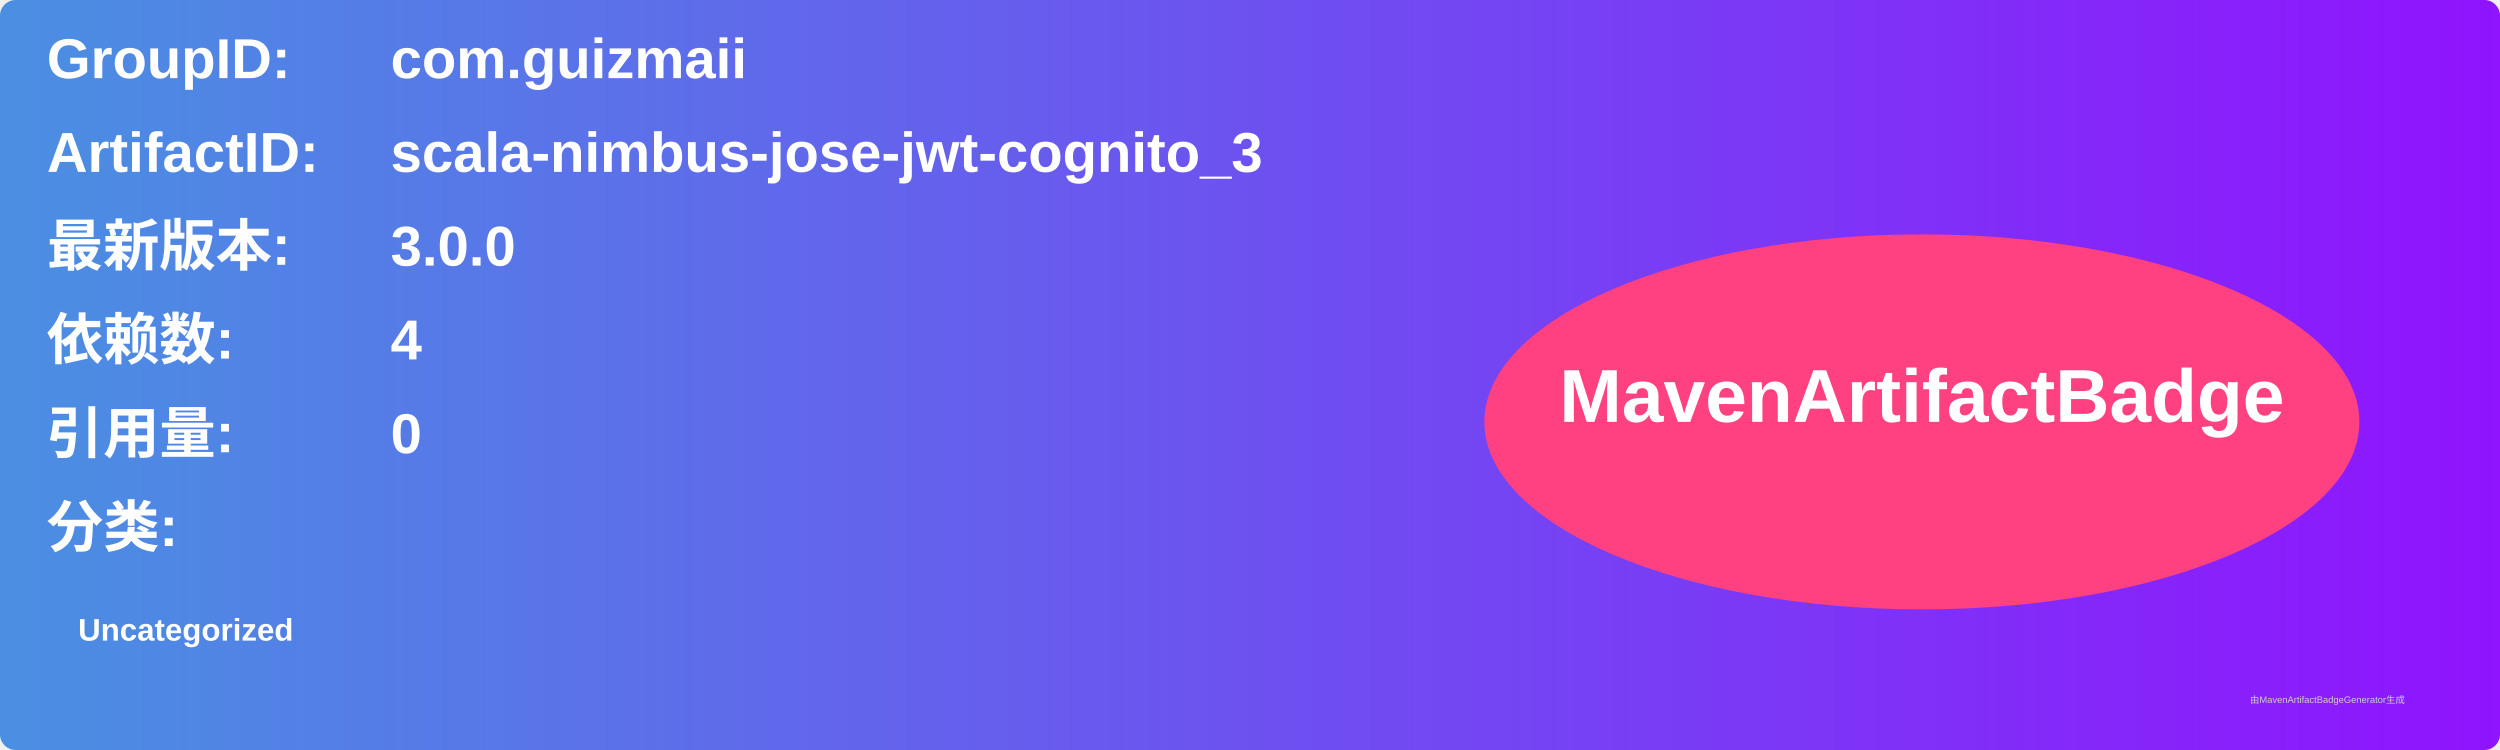
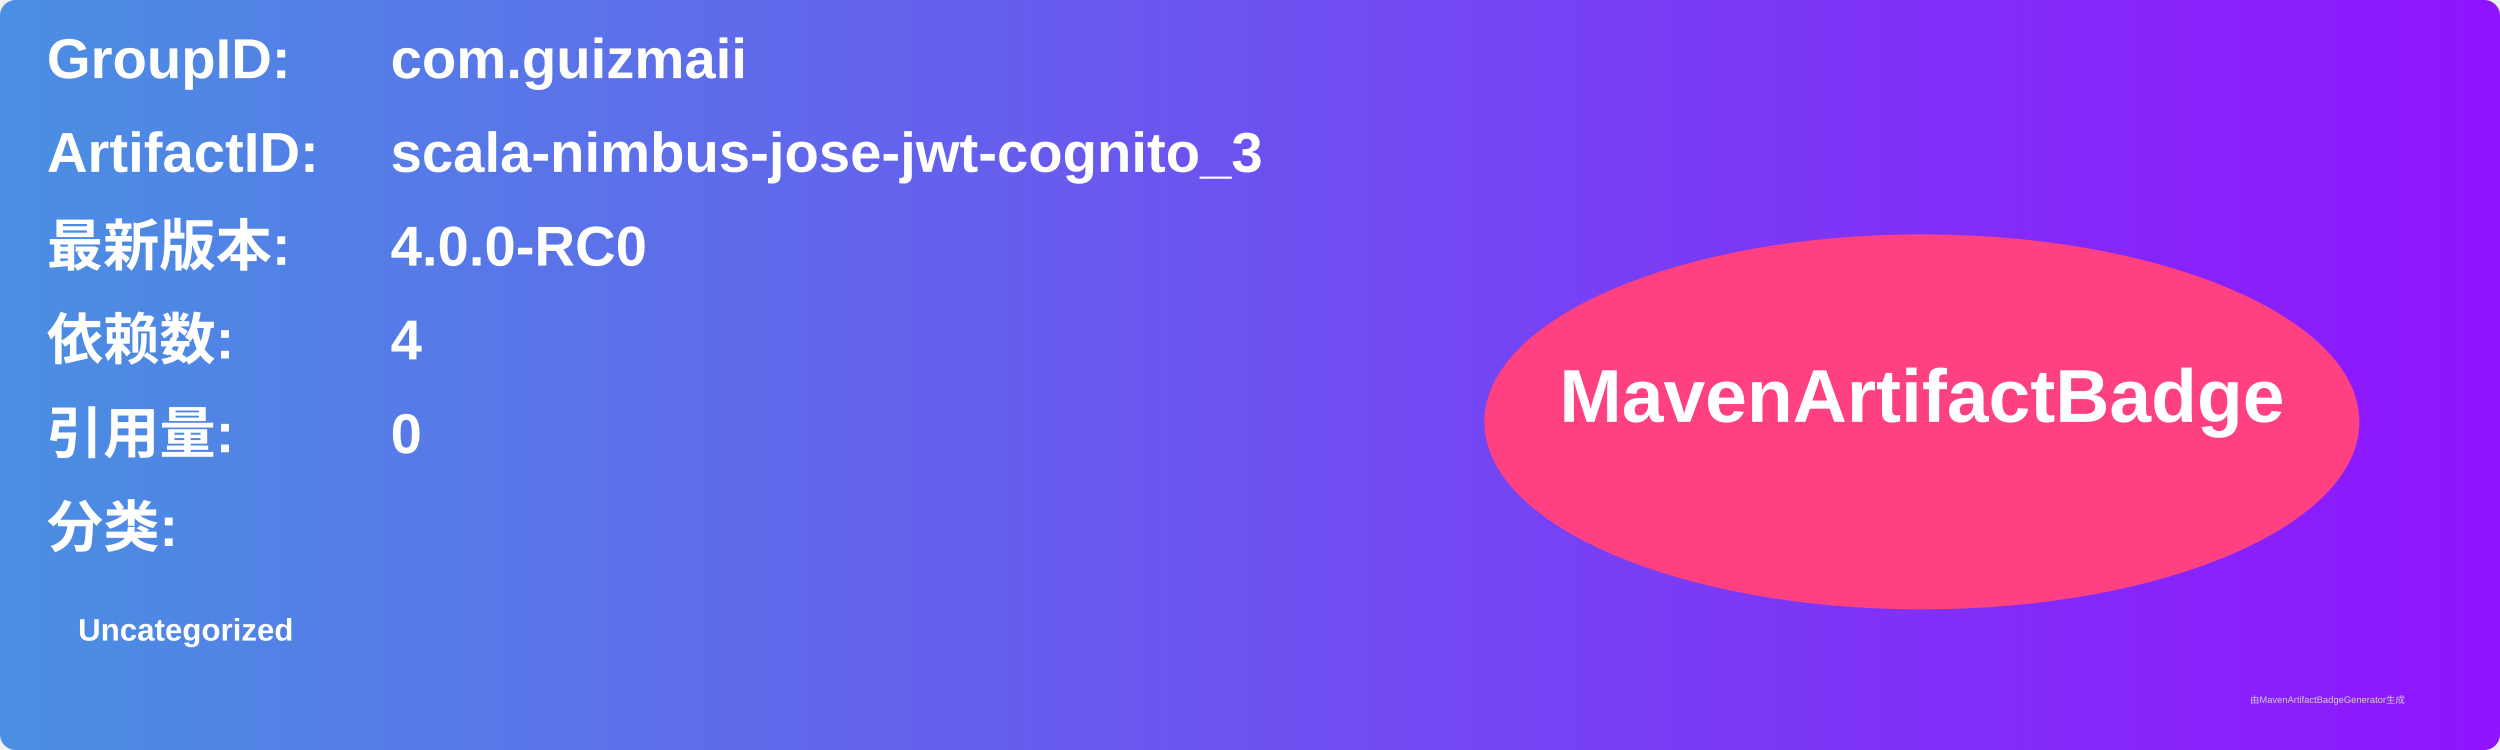
<svg xmlns="http://www.w3.org/2000/svg" width="800" height="240" viewBox="0 0 800 240">
  <linearGradient id="grad" x1="0%" y1="0%" x2="100%" y2="0%">
    <stop offset="0%" stop-color="#4a90e2" />
    <stop offset="100%" stop-color="#9013fe" />
  </linearGradient>
  <rect width="100%" height="100%" rx="5" ry="5" fill="url(#grad)" />
  <g transform="translate(15, 15)">
    <text x="0" y="10" font-family="Arial" font-size="18" fill="white" font-weight="bold" width="260">GroupID:</text>
    <text x="110" y="10" font-family="Arial" font-size="18" fill="white" font-weight="bold" width="460">com.guizmaii</text>
    <text x="0" y="40" font-family="Arial" font-size="18" fill="white" font-weight="bold" width="260">ArtifactID:</text>
    <text x="110" y="40" font-family="Arial" font-size="18" fill="white" font-weight="bold" width="460">scala-nimbus-jose-jwt-cognito_3</text>
    <text x="0" y="70" font-family="Arial" font-size="18" fill="white" font-weight="bold">最新版本:</text>
    <text x="110" y="70" font-family="Arial" font-size="18" fill="white" font-weight="bold">
-       <tspan font-weight="bold">3.0.0</tspan>
+       <tspan font-weight="bold">4.0.0-RC0</tspan>
    </text>
    <text x="0" y="100" font-family="Arial" font-size="18" fill="white" font-weight="bold">依赖数: </text>
    <text x="110" y="100" font-family="Arial" font-size="18" fill="white">
      <tspan font-weight="bold">4</tspan>
    </text>
    <text x="0" y="130" font-family="Arial" font-size="18" fill="white" font-weight="bold">引用量: </text>
    <text x="110" y="130" font-family="Arial" font-size="18" fill="white">
      <tspan font-weight="bold">0</tspan>
    </text>
    <text x="0" y="160" font-family="Arial" font-size="18" fill="white" font-weight="bold">分类:</text>
    <text x="10" y="190" font-family="Arial" font-size="10" fill="white">
      <tspan font-weight="bold">Uncategorized</tspan>
    </text>
    <ellipse cx="600" cy="120" rx="140" ry="60" fill="#ff4081" />
    <text x="600" y="120" text-anchor="middle" font-family="Arial" font-size="24" fill="white" font-weight="bold">MavenArtifactBadge</text>
  </g>
  <text x="720" y="225" font-family="Arial" font-size="3" fill="#d0d0d0">由MavenArtifactBadgeGenerator生成</text>
</svg>
